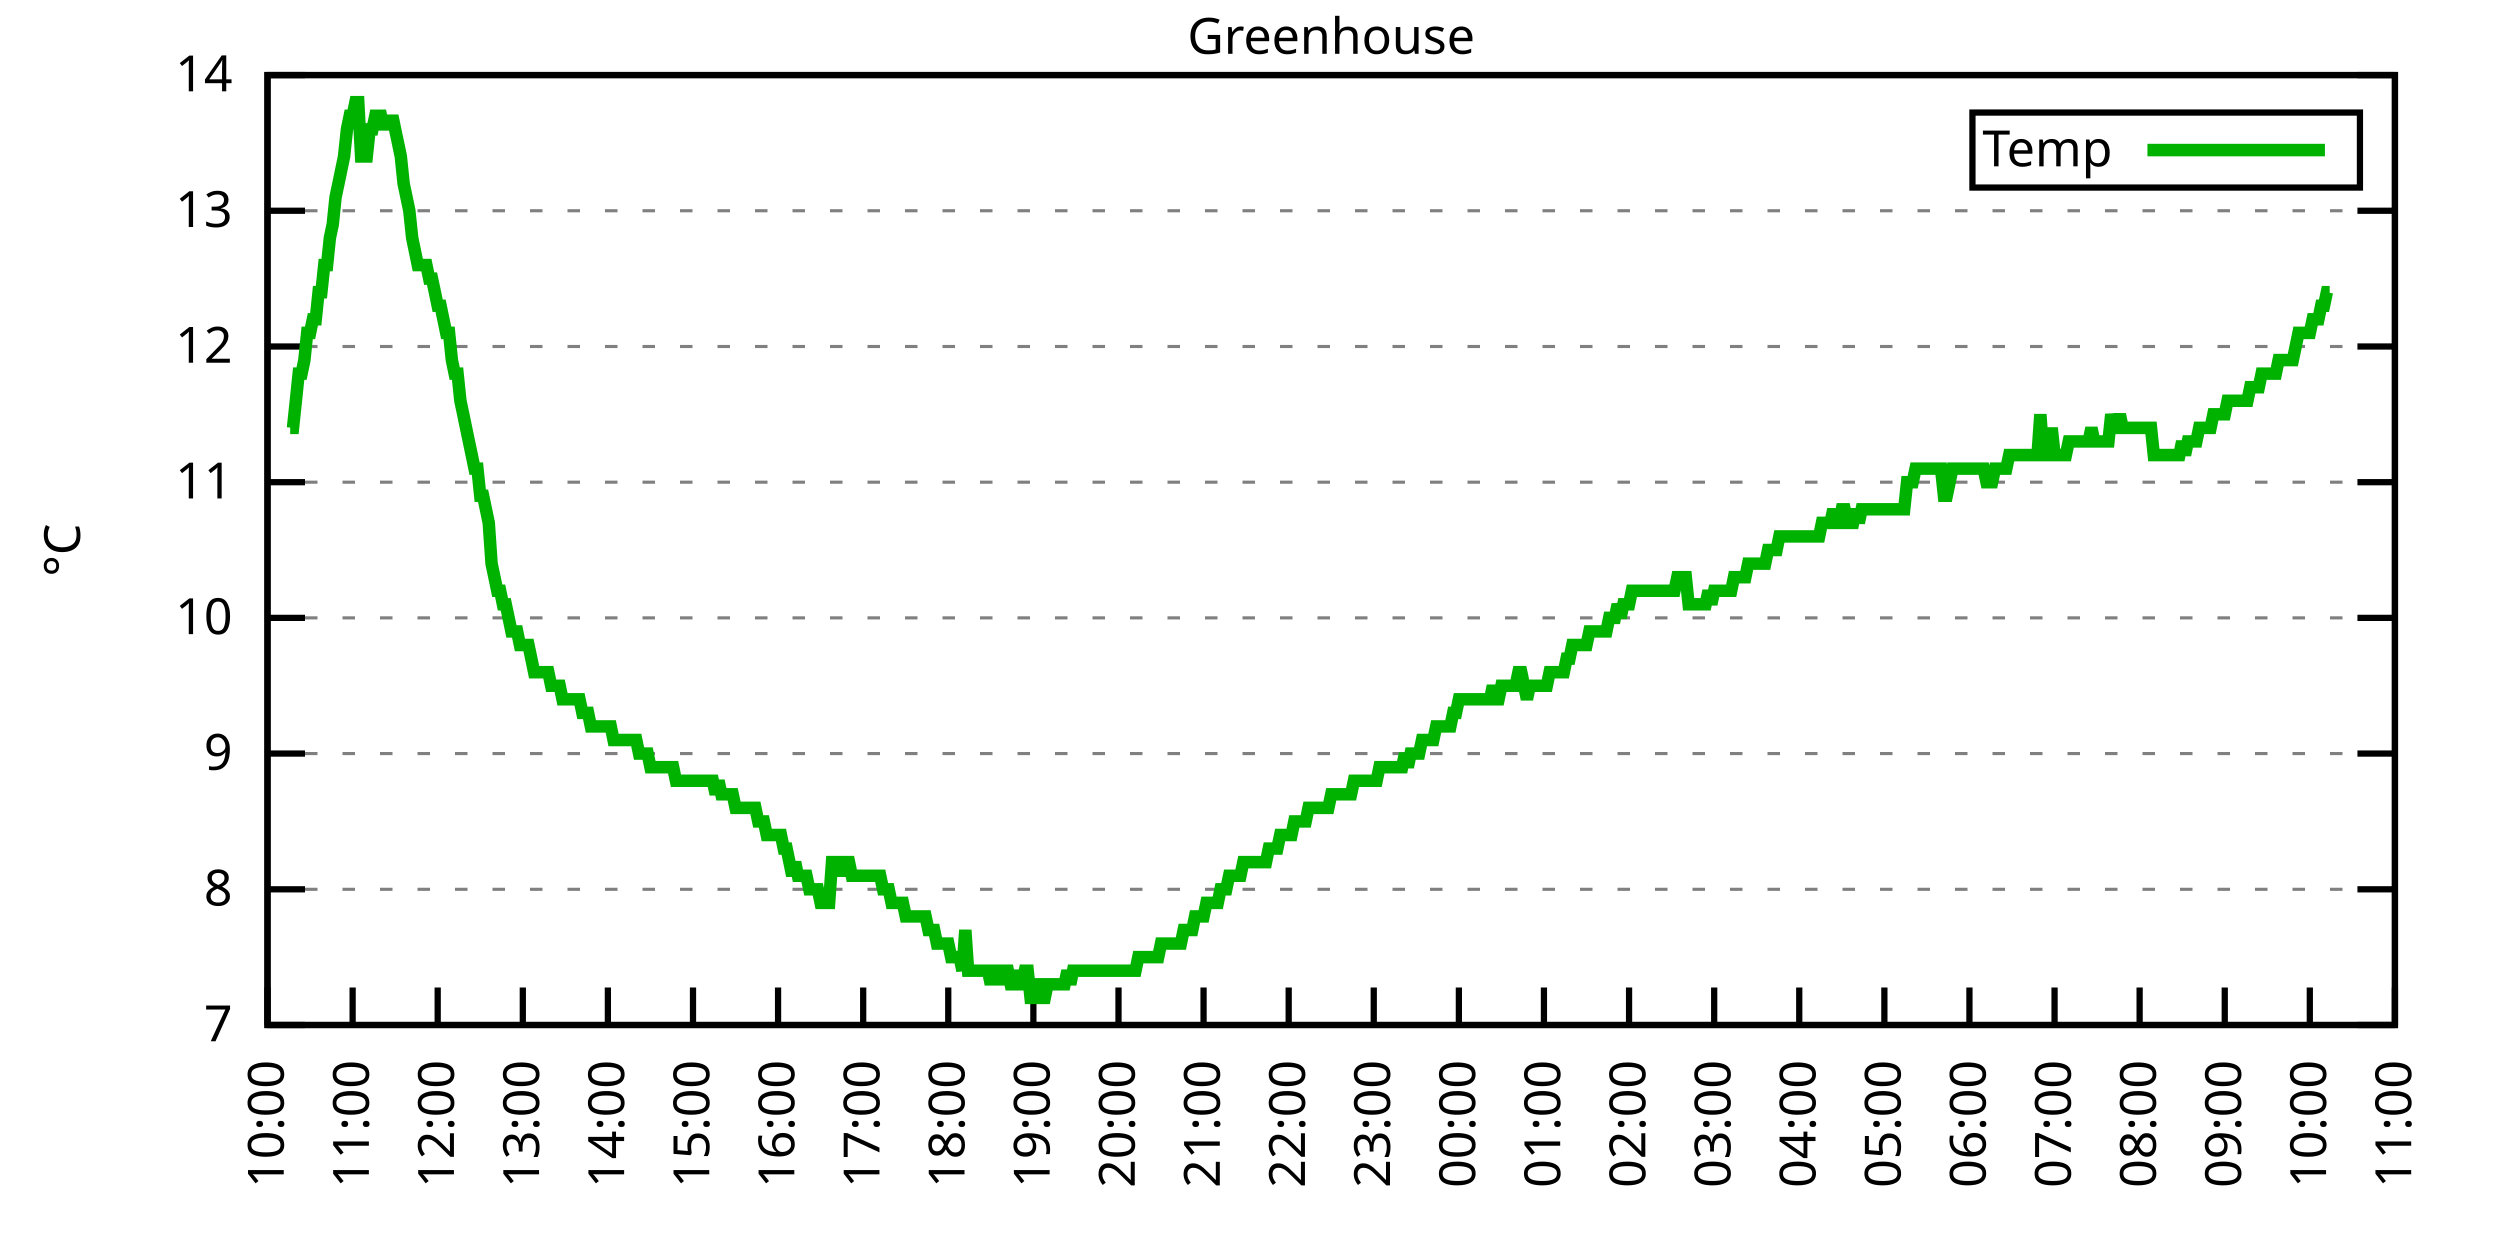
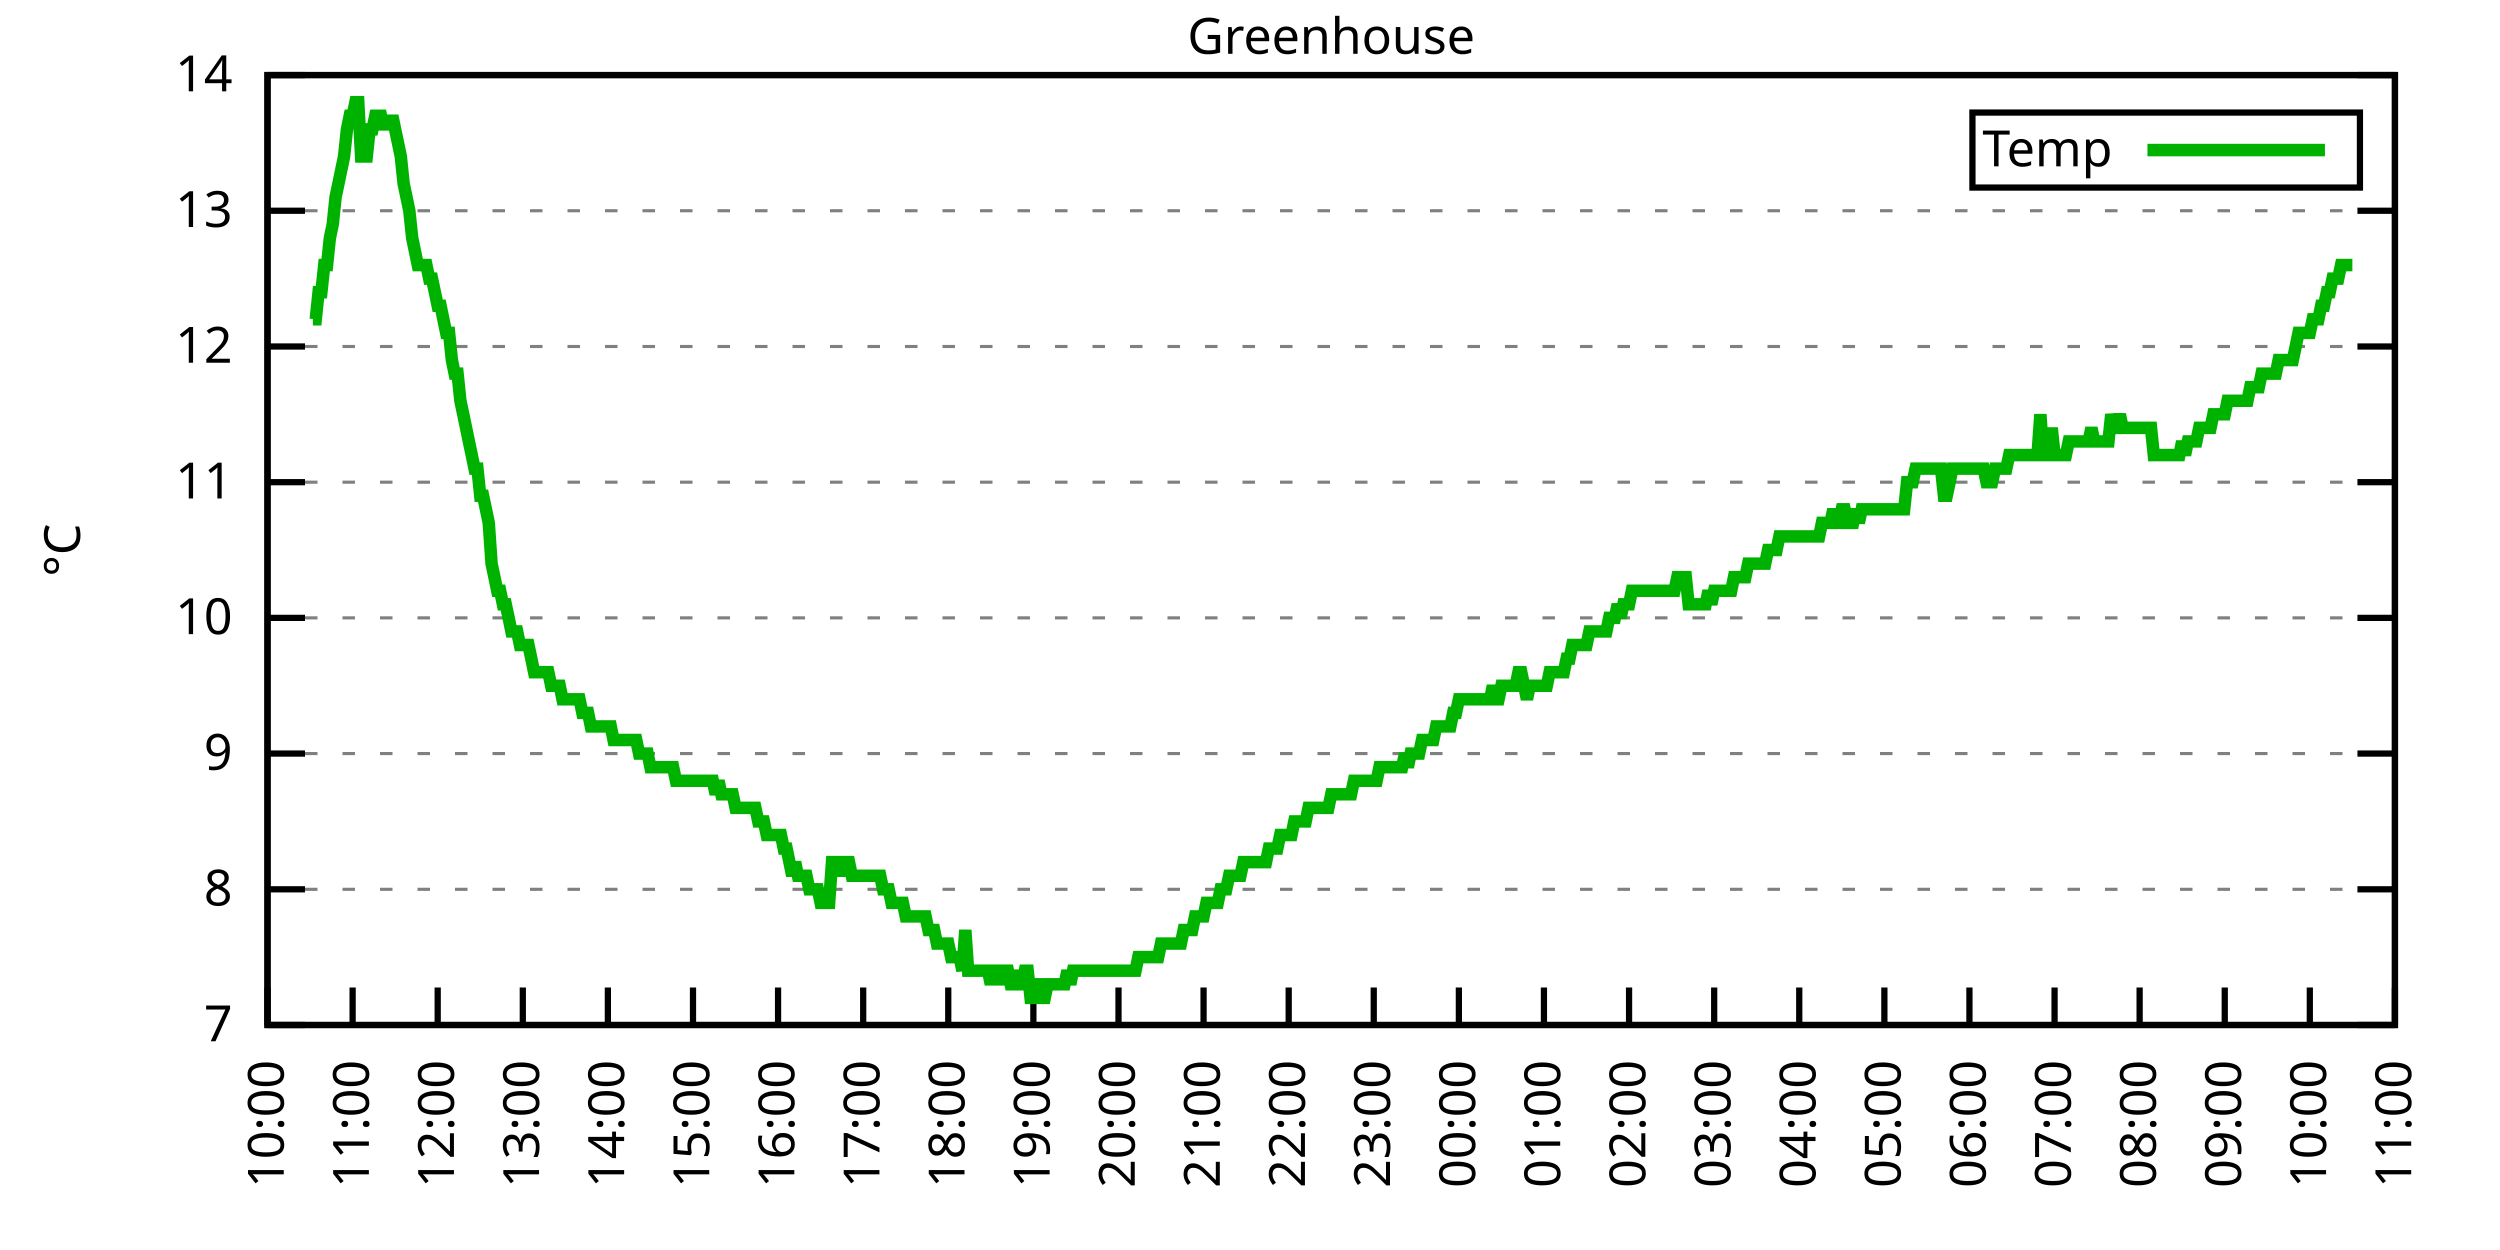
<svg xmlns="http://www.w3.org/2000/svg" xmlns:xlink="http://www.w3.org/1999/xlink" width="400" height="200" viewBox="0 0 400 200">
  <g id="gnuplot_canvas">
    <rect x="0" y="0" width="400" height="200" fill="none" />
    <defs>
      <circle id="gpDot" r="0.5" stroke-width="0.5" stroke="currentColor" />
      <path id="gpPt0" stroke-width="0.333" stroke="currentColor" d="M-1,0 h2 M0,-1 v2" />
      <path id="gpPt1" stroke-width="0.333" stroke="currentColor" d="M-1,-1 L1,1 M1,-1 L-1,1" />
      <path id="gpPt2" stroke-width="0.333" stroke="currentColor" d="M-1,0 L1,0 M0,-1 L0,1 M-1,-1 L1,1 M-1,1 L1,-1" />
      <rect id="gpPt3" stroke-width="0.333" stroke="currentColor" x="-1" y="-1" width="2" height="2" />
      <rect id="gpPt4" stroke-width="0.333" stroke="currentColor" fill="currentColor" x="-1" y="-1" width="2" height="2" />
      <circle id="gpPt5" stroke-width="0.333" stroke="currentColor" cx="0" cy="0" r="1" />
      <use xlink:href="#gpPt5" id="gpPt6" fill="currentColor" stroke="none" />
      <path id="gpPt7" stroke-width="0.333" stroke="currentColor" d="M0,-1.33 L-1.33,0.67 L1.33,0.67 z" />
      <use xlink:href="#gpPt7" id="gpPt8" fill="currentColor" stroke="none" />
      <use xlink:href="#gpPt7" id="gpPt9" stroke="currentColor" transform="rotate(180)" />
      <use xlink:href="#gpPt9" id="gpPt10" fill="currentColor" stroke="none" />
      <use xlink:href="#gpPt3" id="gpPt11" stroke="currentColor" transform="rotate(45)" />
      <use xlink:href="#gpPt11" id="gpPt12" fill="currentColor" stroke="none" />
      <path id="gpPt13" stroke-width="0.333" stroke="currentColor" d="M0,1.330 L1.265,0.411 L0.782,-1.067 L-0.782,-1.076 L-1.265,0.411 z" />
      <use xlink:href="#gpPt13" id="gpPt14" fill="currentColor" stroke="none" />
      <filter id="textbox" filterUnits="objectBoundingBox" x="0" y="0" height="1" width="1">
        <feFlood flood-color="white" flood-opacity="1" result="bgnd" />
        <feComposite in="SourceGraphic" in2="bgnd" operator="atop" />
      </filter>
      <filter id="greybox" filterUnits="objectBoundingBox" x="0" y="0" height="1" width="1">
        <feFlood flood-color="lightgrey" flood-opacity="1" result="grey" />
        <feComposite in="SourceGraphic" in2="grey" operator="atop" />
      </filter>
    </defs>
    <g fill="none" color="white" stroke="currentColor" stroke-width="1.00" stroke-linecap="butt" stroke-linejoin="miter">
</g>
    <g fill="none" color="black" stroke="currentColor" stroke-width="1.00" stroke-linecap="butt" stroke-linejoin="miter">
      <g stroke="none" shape-rendering="crispEdges">
        <polygon fill="rgb(255, 255, 255)" points="42.80,164.00 383.18,164.00 383.18,12.02 42.80,12.02 " />
      </g>
    </g>
    <g fill="none" color="black" stroke="currentColor" stroke-width="1.00" stroke-linecap="butt" stroke-linejoin="miter">
</g>
    <g fill="none" color="black" stroke="black" stroke-width="0.50" stroke-linecap="butt" stroke-linejoin="miter">
</g>
    <g fill="none" color="gray" stroke="currentColor" stroke-width="0.50" stroke-linecap="butt" stroke-linejoin="miter">
      <path stroke="gray" stroke-dasharray="2,4" class="gridline" d="M42.80,164.00 L383.19,164.00  " />
    </g>
    <g fill="none" color="gray" stroke="gray" stroke-width="1.00" stroke-linecap="butt" stroke-linejoin="miter">
</g>
    <g fill="none" color="black" stroke="currentColor" stroke-width="1.00" stroke-linecap="butt" stroke-linejoin="miter">
      <path stroke="black" d="M42.80,164.00 L48.80,164.00 M383.19,164.00 L377.19,164.00  " />
      <g transform="translate(37.20,166.60)" stroke="none" fill="black" font-family="Sans" font-size="8.00" text-anchor="end">
        <text>
          <tspan font-family="Sans"> 7</tspan>
        </text>
      </g>
    </g>
    <g fill="none" color="black" stroke="currentColor" stroke-width="1.00" stroke-linecap="butt" stroke-linejoin="miter">
</g>
    <g fill="none" color="black" stroke="black" stroke-width="0.50" stroke-linecap="butt" stroke-linejoin="miter">
</g>
    <g fill="none" color="gray" stroke="currentColor" stroke-width="0.50" stroke-linecap="butt" stroke-linejoin="miter">
      <path stroke="gray" stroke-dasharray="2,4" class="gridline" d="M42.80,142.29 L383.19,142.29  " />
    </g>
    <g fill="none" color="gray" stroke="gray" stroke-width="1.00" stroke-linecap="butt" stroke-linejoin="miter">
</g>
    <g fill="none" color="black" stroke="currentColor" stroke-width="1.00" stroke-linecap="butt" stroke-linejoin="miter">
      <path stroke="black" d="M42.80,142.29 L48.80,142.29 M383.19,142.29 L377.19,142.29  " />
      <g transform="translate(37.20,144.89)" stroke="none" fill="black" font-family="Sans" font-size="8.00" text-anchor="end">
        <text>
          <tspan font-family="Sans"> 8</tspan>
        </text>
      </g>
    </g>
    <g fill="none" color="black" stroke="currentColor" stroke-width="1.00" stroke-linecap="butt" stroke-linejoin="miter">
</g>
    <g fill="none" color="black" stroke="black" stroke-width="0.50" stroke-linecap="butt" stroke-linejoin="miter">
</g>
    <g fill="none" color="gray" stroke="currentColor" stroke-width="0.50" stroke-linecap="butt" stroke-linejoin="miter">
      <path stroke="gray" stroke-dasharray="2,4" class="gridline" d="M42.80,120.57 L383.19,120.57  " />
    </g>
    <g fill="none" color="gray" stroke="gray" stroke-width="1.00" stroke-linecap="butt" stroke-linejoin="miter">
</g>
    <g fill="none" color="black" stroke="currentColor" stroke-width="1.00" stroke-linecap="butt" stroke-linejoin="miter">
      <path stroke="black" d="M42.80,120.57 L48.80,120.57 M383.19,120.57 L377.19,120.57  " />
      <g transform="translate(37.20,123.17)" stroke="none" fill="black" font-family="Sans" font-size="8.00" text-anchor="end">
        <text>
          <tspan font-family="Sans"> 9</tspan>
        </text>
      </g>
    </g>
    <g fill="none" color="black" stroke="currentColor" stroke-width="1.00" stroke-linecap="butt" stroke-linejoin="miter">
</g>
    <g fill="none" color="black" stroke="black" stroke-width="0.50" stroke-linecap="butt" stroke-linejoin="miter">
</g>
    <g fill="none" color="gray" stroke="currentColor" stroke-width="0.50" stroke-linecap="butt" stroke-linejoin="miter">
      <path stroke="gray" stroke-dasharray="2,4" class="gridline" d="M42.80,98.86 L383.19,98.86  " />
    </g>
    <g fill="none" color="gray" stroke="gray" stroke-width="1.00" stroke-linecap="butt" stroke-linejoin="miter">
</g>
    <g fill="none" color="black" stroke="currentColor" stroke-width="1.00" stroke-linecap="butt" stroke-linejoin="miter">
      <path stroke="black" d="M42.80,98.86 L48.80,98.86 M383.19,98.86 L377.19,98.86  " />
      <g transform="translate(37.20,101.46)" stroke="none" fill="black" font-family="Sans" font-size="8.00" text-anchor="end">
        <text>
          <tspan font-family="Sans"> 10</tspan>
        </text>
      </g>
    </g>
    <g fill="none" color="black" stroke="currentColor" stroke-width="1.00" stroke-linecap="butt" stroke-linejoin="miter">
</g>
    <g fill="none" color="black" stroke="black" stroke-width="0.50" stroke-linecap="butt" stroke-linejoin="miter">
</g>
    <g fill="none" color="gray" stroke="currentColor" stroke-width="0.50" stroke-linecap="butt" stroke-linejoin="miter">
      <path stroke="gray" stroke-dasharray="2,4" class="gridline" d="M42.80,77.15 L383.19,77.15  " />
    </g>
    <g fill="none" color="gray" stroke="gray" stroke-width="1.00" stroke-linecap="butt" stroke-linejoin="miter">
</g>
    <g fill="none" color="black" stroke="currentColor" stroke-width="1.00" stroke-linecap="butt" stroke-linejoin="miter">
      <path stroke="black" d="M42.80,77.15 L48.80,77.15 M383.19,77.15 L377.19,77.15  " />
      <g transform="translate(37.20,79.75)" stroke="none" fill="black" font-family="Sans" font-size="8.00" text-anchor="end">
        <text>
          <tspan font-family="Sans"> 11</tspan>
        </text>
      </g>
    </g>
    <g fill="none" color="black" stroke="currentColor" stroke-width="1.00" stroke-linecap="butt" stroke-linejoin="miter">
</g>
    <g fill="none" color="black" stroke="black" stroke-width="0.50" stroke-linecap="butt" stroke-linejoin="miter">
</g>
    <g fill="none" color="gray" stroke="currentColor" stroke-width="0.50" stroke-linecap="butt" stroke-linejoin="miter">
      <path stroke="gray" stroke-dasharray="2,4" class="gridline" d="M42.80,55.44 L383.19,55.44  " />
    </g>
    <g fill="none" color="gray" stroke="gray" stroke-width="1.00" stroke-linecap="butt" stroke-linejoin="miter">
</g>
    <g fill="none" color="black" stroke="currentColor" stroke-width="1.00" stroke-linecap="butt" stroke-linejoin="miter">
      <path stroke="black" d="M42.80,55.44 L48.80,55.44 M383.19,55.44 L377.19,55.44  " />
      <g transform="translate(37.20,58.04)" stroke="none" fill="black" font-family="Sans" font-size="8.00" text-anchor="end">
        <text>
          <tspan font-family="Sans"> 12</tspan>
        </text>
      </g>
    </g>
    <g fill="none" color="black" stroke="currentColor" stroke-width="1.00" stroke-linecap="butt" stroke-linejoin="miter">
</g>
    <g fill="none" color="black" stroke="black" stroke-width="0.50" stroke-linecap="butt" stroke-linejoin="miter">
</g>
    <g fill="none" color="gray" stroke="currentColor" stroke-width="0.50" stroke-linecap="butt" stroke-linejoin="miter">
      <path stroke="gray" stroke-dasharray="2,4" class="gridline" d="M42.80,33.72 L383.19,33.72  " />
    </g>
    <g fill="none" color="gray" stroke="gray" stroke-width="1.00" stroke-linecap="butt" stroke-linejoin="miter">
</g>
    <g fill="none" color="black" stroke="currentColor" stroke-width="1.00" stroke-linecap="butt" stroke-linejoin="miter">
      <path stroke="black" d="M42.80,33.72 L48.80,33.72 M383.19,33.72 L377.19,33.72  " />
      <g transform="translate(37.20,36.32)" stroke="none" fill="black" font-family="Sans" font-size="8.00" text-anchor="end">
        <text>
          <tspan font-family="Sans"> 13</tspan>
        </text>
      </g>
    </g>
    <g fill="none" color="black" stroke="currentColor" stroke-width="1.00" stroke-linecap="butt" stroke-linejoin="miter">
</g>
    <g fill="none" color="black" stroke="black" stroke-width="0.50" stroke-linecap="butt" stroke-linejoin="miter">
</g>
    <g fill="none" color="gray" stroke="currentColor" stroke-width="0.50" stroke-linecap="butt" stroke-linejoin="miter">
      <path stroke="gray" stroke-dasharray="2,4" class="gridline" d="M42.80,12.01 L383.19,12.01  " />
    </g>
    <g fill="none" color="gray" stroke="gray" stroke-width="1.00" stroke-linecap="butt" stroke-linejoin="miter">
</g>
    <g fill="none" color="black" stroke="currentColor" stroke-width="1.00" stroke-linecap="butt" stroke-linejoin="miter">
      <path stroke="black" d="M42.80,12.01 L48.80,12.01 M383.19,12.01 L377.19,12.01  " />
      <g transform="translate(37.20,14.61)" stroke="none" fill="black" font-family="Sans" font-size="8.00" text-anchor="end">
        <text>
          <tspan font-family="Sans"> 14</tspan>
        </text>
      </g>
    </g>
    <g fill="none" color="black" stroke="currentColor" stroke-width="1.00" stroke-linecap="butt" stroke-linejoin="miter">
      <path stroke="black" d="M42.80,164.00 L42.80,158.00  " />
      <g transform="translate(45.40,169.60) rotate(270.00)" stroke="none" fill="black" font-family="Sans" font-size="8.00" text-anchor="end">
        <text>
          <tspan font-family="Sans">10:00</tspan>
        </text>
      </g>
    </g>
    <g fill="none" color="black" stroke="currentColor" stroke-width="1.00" stroke-linecap="butt" stroke-linejoin="miter">
      <path stroke="black" d="M56.42,164.00 L56.42,158.00  " />
      <g transform="translate(59.02,169.60) rotate(270.00)" stroke="none" fill="black" font-family="Sans" font-size="8.00" text-anchor="end">
        <text>
          <tspan font-family="Sans">11:00</tspan>
        </text>
      </g>
    </g>
    <g fill="none" color="black" stroke="currentColor" stroke-width="1.00" stroke-linecap="butt" stroke-linejoin="miter">
      <path stroke="black" d="M70.03,164.00 L70.03,158.00  " />
      <g transform="translate(72.63,169.60) rotate(270.00)" stroke="none" fill="black" font-family="Sans" font-size="8.00" text-anchor="end">
        <text>
          <tspan font-family="Sans">12:00</tspan>
        </text>
      </g>
    </g>
    <g fill="none" color="black" stroke="currentColor" stroke-width="1.00" stroke-linecap="butt" stroke-linejoin="miter">
      <path stroke="black" d="M83.65,164.00 L83.65,158.00  " />
      <g transform="translate(86.25,169.60) rotate(270.00)" stroke="none" fill="black" font-family="Sans" font-size="8.00" text-anchor="end">
        <text>
          <tspan font-family="Sans">13:00</tspan>
        </text>
      </g>
    </g>
    <g fill="none" color="black" stroke="currentColor" stroke-width="1.00" stroke-linecap="butt" stroke-linejoin="miter">
      <path stroke="black" d="M97.26,164.00 L97.26,158.00  " />
      <g transform="translate(99.86,169.60) rotate(270.00)" stroke="none" fill="black" font-family="Sans" font-size="8.00" text-anchor="end">
        <text>
          <tspan font-family="Sans">14:00</tspan>
        </text>
      </g>
    </g>
    <g fill="none" color="black" stroke="currentColor" stroke-width="1.00" stroke-linecap="butt" stroke-linejoin="miter">
      <path stroke="black" d="M110.88,164.00 L110.88,158.00  " />
      <g transform="translate(113.48,169.60) rotate(270.00)" stroke="none" fill="black" font-family="Sans" font-size="8.00" text-anchor="end">
        <text>
          <tspan font-family="Sans">15:00</tspan>
        </text>
      </g>
    </g>
    <g fill="none" color="black" stroke="currentColor" stroke-width="1.00" stroke-linecap="butt" stroke-linejoin="miter">
      <path stroke="black" d="M124.49,164.00 L124.49,158.00  " />
      <g transform="translate(127.09,169.60) rotate(270.00)" stroke="none" fill="black" font-family="Sans" font-size="8.00" text-anchor="end">
        <text>
          <tspan font-family="Sans">16:00</tspan>
        </text>
      </g>
    </g>
    <g fill="none" color="black" stroke="currentColor" stroke-width="1.00" stroke-linecap="butt" stroke-linejoin="miter">
      <path stroke="black" d="M138.11,164.00 L138.11,158.00  " />
      <g transform="translate(140.71,169.60) rotate(270.00)" stroke="none" fill="black" font-family="Sans" font-size="8.00" text-anchor="end">
        <text>
          <tspan font-family="Sans">17:00</tspan>
        </text>
      </g>
    </g>
    <g fill="none" color="black" stroke="currentColor" stroke-width="1.00" stroke-linecap="butt" stroke-linejoin="miter">
      <path stroke="black" d="M151.72,164.00 L151.72,158.00  " />
      <g transform="translate(154.32,169.60) rotate(270.00)" stroke="none" fill="black" font-family="Sans" font-size="8.00" text-anchor="end">
        <text>
          <tspan font-family="Sans">18:00</tspan>
        </text>
      </g>
    </g>
    <g fill="none" color="black" stroke="currentColor" stroke-width="1.00" stroke-linecap="butt" stroke-linejoin="miter">
      <path stroke="black" d="M165.34,164.00 L165.34,158.00  " />
      <g transform="translate(167.94,169.60) rotate(270.00)" stroke="none" fill="black" font-family="Sans" font-size="8.00" text-anchor="end">
        <text>
          <tspan font-family="Sans">19:00</tspan>
        </text>
      </g>
    </g>
    <g fill="none" color="black" stroke="currentColor" stroke-width="1.00" stroke-linecap="butt" stroke-linejoin="miter">
      <path stroke="black" d="M178.96,164.00 L178.96,158.00  " />
      <g transform="translate(181.56,169.60) rotate(270.00)" stroke="none" fill="black" font-family="Sans" font-size="8.00" text-anchor="end">
        <text>
          <tspan font-family="Sans">20:00</tspan>
        </text>
      </g>
    </g>
    <g fill="none" color="black" stroke="currentColor" stroke-width="1.00" stroke-linecap="butt" stroke-linejoin="miter">
      <path stroke="black" d="M192.57,164.00 L192.57,158.00  " />
      <g transform="translate(195.17,169.60) rotate(270.00)" stroke="none" fill="black" font-family="Sans" font-size="8.00" text-anchor="end">
        <text>
          <tspan font-family="Sans">21:00</tspan>
        </text>
      </g>
    </g>
    <g fill="none" color="black" stroke="currentColor" stroke-width="1.00" stroke-linecap="butt" stroke-linejoin="miter">
      <path stroke="black" d="M206.19,164.00 L206.19,158.00  " />
      <g transform="translate(208.79,169.60) rotate(270.00)" stroke="none" fill="black" font-family="Sans" font-size="8.00" text-anchor="end">
        <text>
          <tspan font-family="Sans">22:00</tspan>
        </text>
      </g>
    </g>
    <g fill="none" color="black" stroke="currentColor" stroke-width="1.00" stroke-linecap="butt" stroke-linejoin="miter">
      <path stroke="black" d="M219.80,164.00 L219.80,158.00  " />
      <g transform="translate(222.40,169.60) rotate(270.00)" stroke="none" fill="black" font-family="Sans" font-size="8.00" text-anchor="end">
        <text>
          <tspan font-family="Sans">23:00</tspan>
        </text>
      </g>
    </g>
    <g fill="none" color="black" stroke="currentColor" stroke-width="1.00" stroke-linecap="butt" stroke-linejoin="miter">
      <path stroke="black" d="M233.42,164.00 L233.42,158.00  " />
      <g transform="translate(236.02,169.60) rotate(270.00)" stroke="none" fill="black" font-family="Sans" font-size="8.00" text-anchor="end">
        <text>
          <tspan font-family="Sans">00:00</tspan>
        </text>
      </g>
    </g>
    <g fill="none" color="black" stroke="currentColor" stroke-width="1.00" stroke-linecap="butt" stroke-linejoin="miter">
      <path stroke="black" d="M247.03,164.00 L247.03,158.00  " />
      <g transform="translate(249.63,169.60) rotate(270.00)" stroke="none" fill="black" font-family="Sans" font-size="8.00" text-anchor="end">
        <text>
          <tspan font-family="Sans">01:00</tspan>
        </text>
      </g>
    </g>
    <g fill="none" color="black" stroke="currentColor" stroke-width="1.00" stroke-linecap="butt" stroke-linejoin="miter">
      <path stroke="black" d="M260.65,164.00 L260.65,158.00  " />
      <g transform="translate(263.25,169.60) rotate(270.00)" stroke="none" fill="black" font-family="Sans" font-size="8.00" text-anchor="end">
        <text>
          <tspan font-family="Sans">02:00</tspan>
        </text>
      </g>
    </g>
    <g fill="none" color="black" stroke="currentColor" stroke-width="1.00" stroke-linecap="butt" stroke-linejoin="miter">
      <path stroke="black" d="M274.27,164.00 L274.27,158.00  " />
      <g transform="translate(276.87,169.60) rotate(270.00)" stroke="none" fill="black" font-family="Sans" font-size="8.00" text-anchor="end">
        <text>
          <tspan font-family="Sans">03:00</tspan>
        </text>
      </g>
    </g>
    <g fill="none" color="black" stroke="currentColor" stroke-width="1.00" stroke-linecap="butt" stroke-linejoin="miter">
      <path stroke="black" d="M287.88,164.00 L287.88,158.00  " />
      <g transform="translate(290.48,169.60) rotate(270.00)" stroke="none" fill="black" font-family="Sans" font-size="8.00" text-anchor="end">
        <text>
          <tspan font-family="Sans">04:00</tspan>
        </text>
      </g>
    </g>
    <g fill="none" color="black" stroke="currentColor" stroke-width="1.00" stroke-linecap="butt" stroke-linejoin="miter">
      <path stroke="black" d="M301.50,164.00 L301.50,158.00  " />
      <g transform="translate(304.10,169.60) rotate(270.00)" stroke="none" fill="black" font-family="Sans" font-size="8.00" text-anchor="end">
        <text>
          <tspan font-family="Sans">05:00</tspan>
        </text>
      </g>
    </g>
    <g fill="none" color="black" stroke="currentColor" stroke-width="1.00" stroke-linecap="butt" stroke-linejoin="miter">
      <path stroke="black" d="M315.11,164.00 L315.11,158.00  " />
      <g transform="translate(317.71,169.60) rotate(270.00)" stroke="none" fill="black" font-family="Sans" font-size="8.00" text-anchor="end">
        <text>
          <tspan font-family="Sans">06:00</tspan>
        </text>
      </g>
    </g>
    <g fill="none" color="black" stroke="currentColor" stroke-width="1.00" stroke-linecap="butt" stroke-linejoin="miter">
      <path stroke="black" d="M328.73,164.00 L328.73,158.00  " />
      <g transform="translate(331.33,169.60) rotate(270.00)" stroke="none" fill="black" font-family="Sans" font-size="8.00" text-anchor="end">
        <text>
          <tspan font-family="Sans">07:00</tspan>
        </text>
      </g>
    </g>
    <g fill="none" color="black" stroke="currentColor" stroke-width="1.00" stroke-linecap="butt" stroke-linejoin="miter">
      <path stroke="black" d="M342.34,164.00 L342.34,158.00  " />
      <g transform="translate(344.94,169.60) rotate(270.00)" stroke="none" fill="black" font-family="Sans" font-size="8.00" text-anchor="end">
        <text>
          <tspan font-family="Sans">08:00</tspan>
        </text>
      </g>
    </g>
    <g fill="none" color="black" stroke="currentColor" stroke-width="1.00" stroke-linecap="butt" stroke-linejoin="miter">
      <path stroke="black" d="M355.96,164.00 L355.96,158.00  " />
      <g transform="translate(358.56,169.60) rotate(270.00)" stroke="none" fill="black" font-family="Sans" font-size="8.00" text-anchor="end">
        <text>
          <tspan font-family="Sans">09:00</tspan>
        </text>
      </g>
    </g>
    <g fill="none" color="black" stroke="currentColor" stroke-width="1.00" stroke-linecap="butt" stroke-linejoin="miter">
      <path stroke="black" d="M369.57,164.00 L369.57,158.00  " />
      <g transform="translate(372.17,169.60) rotate(270.00)" stroke="none" fill="black" font-family="Sans" font-size="8.00" text-anchor="end">
        <text>
          <tspan font-family="Sans">10:00</tspan>
        </text>
      </g>
    </g>
    <g fill="none" color="black" stroke="currentColor" stroke-width="1.00" stroke-linecap="butt" stroke-linejoin="miter">
      <path stroke="black" d="M383.19,164.00 L383.19,158.00  " />
      <g transform="translate(385.79,169.60) rotate(270.00)" stroke="none" fill="black" font-family="Sans" font-size="8.00" text-anchor="end">
        <text>
          <tspan font-family="Sans">11:00</tspan>
        </text>
      </g>
    </g>
    <g fill="none" color="black" stroke="currentColor" stroke-width="1.00" stroke-linecap="butt" stroke-linejoin="miter">
</g>
    <g fill="none" color="black" stroke="currentColor" stroke-width="1.00" stroke-linecap="butt" stroke-linejoin="miter">
      <path stroke="black" d="M42.80,12.01 L42.80,164.00 L383.19,164.00 L383.19,12.01 L42.80,12.01 Z  " />
    </g>
    <g fill="none" color="black" stroke="currentColor" stroke-width="1.00" stroke-linecap="butt" stroke-linejoin="miter">
</g>
    <g fill="none" color="black" stroke="currentColor" stroke-width="1.00" stroke-linecap="butt" stroke-linejoin="miter">
      <path stroke="black" d="M315.59,30.01 L315.59,18.01 L377.59,18.01 L377.59,30.01 L315.59,30.01 Z  " />
    </g>
    <g id="Greenhouse_plot_1">
      <g fill="none" color="white" stroke="black" stroke-width="2.00" stroke-linecap="butt" stroke-linejoin="miter">
</g>
      <g fill="none" color="black" stroke="currentColor" stroke-width="2.00" stroke-linecap="butt" stroke-linejoin="miter">
        <g transform="translate(337.99,26.61)" stroke="none" fill="black" font-family="Sans" font-size="8.00" text-anchor="end">
          <text>
            <tspan font-family="Sans">Temp</tspan>
          </text>
        </g>
      </g>
      <g fill="none" color="black" stroke="currentColor" stroke-width="2.00" stroke-linecap="butt" stroke-linejoin="miter">
-         <path stroke="rgb(  0, 178,   0)" d="M343.59,24.01 L371.99,24.01 M46.43,68.46 L46.88,68.46 L47.34,64.12 L47.79,59.78 L48.25,59.78 L48.70,57.61   L49.15,53.26 L49.61,53.26 L50.06,51.09 L50.52,51.09 L50.97,46.75 L51.42,46.75 L51.88,42.41 L52.33,42.41   L52.78,38.07 L53.24,35.89 L53.69,31.55 L54.15,29.38 L54.60,27.21 L55.05,25.04 L55.51,20.70 L55.96,18.52   L56.42,18.52 L56.87,16.35 L57.32,16.35 L57.78,25.04 L58.23,25.04 L58.68,25.04 L59.14,20.70 L59.59,20.70   L60.05,18.52 L60.50,18.52 L60.95,18.52 L61.41,20.70 L61.86,18.52 L62.32,20.70 L62.77,18.52 L63.22,20.70   L63.68,22.87 L64.13,25.04 L64.58,29.38 L65.04,31.55 L65.49,33.72 L65.95,38.07 L66.40,40.24 L66.85,42.41   L67.31,42.41 L67.76,42.41 L68.22,42.41 L68.67,44.58 L69.12,44.58 L69.58,46.75 L70.03,48.92 L70.49,48.92   L70.94,51.09 L71.39,53.26 L71.85,53.26 L72.30,57.61 L72.75,59.78 L73.21,59.78 L73.66,64.12 L74.12,66.29   L74.57,68.46 L75.02,70.63 L75.48,72.81 L75.93,74.98 L76.39,74.98 L76.84,79.32 L77.29,79.32 L77.75,81.49   L78.20,83.66 L78.65,90.18 L79.11,92.35 L79.56,94.52 L80.02,94.52 L80.47,96.69 L80.92,96.69 L81.38,98.86   L81.83,101.03 L82.29,101.03 L82.74,101.03 L83.19,103.20 L83.65,103.20 L84.10,103.20 L84.55,103.20 L85.01,105.38   L85.46,107.55 L85.92,107.55 L86.37,107.55 L86.82,107.55 L87.28,107.55 L87.73,107.55 L88.19,109.72 L88.64,109.72   L89.09,109.72 L89.55,109.72 L90.00,111.89 L90.45,111.89 L90.91,111.89 L91.36,111.89 L91.82,111.89 L92.27,111.89   L92.72,111.89 L93.18,114.06 L93.63,114.06 L94.09,114.06 L94.54,116.23 L94.99,116.23 L95.45,116.23 L95.90,116.23   L96.35,116.23 L96.81,116.23 L97.26,116.23 L97.72,116.23 L98.17,118.40 L98.62,118.40 L99.08,118.40 L99.53,118.40   L99.99,118.40 L100.44,118.40 L100.89,118.40 L101.35,118.40 L101.80,118.40 L102.25,120.57 L102.71,120.57 L103.16,120.57   L103.62,120.57 L104.07,122.75 L104.52,122.75 L104.98,122.75 L105.43,122.75 L105.89,122.75 L106.34,122.75 L106.79,122.75   L107.25,122.75 L107.70,122.75 L108.15,124.92 L108.61,124.92 L109.06,124.92 L109.52,124.92 L109.97,124.92 L110.42,124.92   L110.88,124.92 L111.33,124.92 L111.79,124.92 L112.24,124.92 L112.69,124.92 L113.15,124.92 L113.60,124.92 L114.05,124.92   L114.51,127.09 L114.96,124.92 L115.42,127.09 L115.87,127.09 L116.32,127.09 L116.78,127.09 L117.23,127.09 L117.69,129.26   L118.14,129.26 L118.59,129.26 L119.05,129.26 L119.50,129.26 L119.96,129.26 L120.41,129.26 L120.86,129.26 L121.32,131.43   L121.77,131.43 L122.22,131.43 L122.68,133.60 L123.13,133.60 L123.59,133.60 L124.04,133.60 L124.49,133.60 L124.95,133.60   L125.40,135.77 L125.86,135.77 L126.31,137.94 L126.76,140.12 L127.22,137.94 L127.67,140.12 L128.12,140.12 L128.58,140.12   L129.03,140.12 L129.49,142.29 L129.94,142.29 L130.39,142.29 L130.85,142.29 L131.30,144.46 L131.76,144.46 L132.21,144.46   L132.66,144.46 L133.12,137.94 L133.57,137.94 L134.02,137.94 L134.48,137.94 L134.93,140.12 L135.39,137.94 L135.84,137.94   L136.29,140.12 L136.75,140.12 L137.20,140.12 L137.66,140.12 L138.11,140.12 L138.56,140.12 L139.02,140.12 L139.47,140.12   L139.92,140.12 L140.38,140.12 L140.83,140.12 L141.29,142.29 L141.74,142.29 L142.19,142.29 L142.65,144.46 L143.10,144.46   L143.56,144.46 L144.01,144.46 L144.46,144.46 L144.92,146.63 L145.37,146.63 L145.82,146.63 L146.28,146.63 L146.73,146.63   L147.19,146.63 L147.64,146.63 L148.09,146.63 L148.55,148.80 L149.00,148.80 L149.46,148.80 L149.91,150.97 L150.36,150.97   L150.82,150.97 L151.27,150.97 L151.72,150.97 L152.18,153.14 L152.63,153.14 L153.09,153.14 L153.54,153.14 L153.99,155.31   L154.45,148.80 L154.90,155.31 L155.36,155.31 L155.81,155.31 L156.26,155.31 L156.72,155.31 L157.17,155.31 L157.62,155.31   L158.08,155.31 L158.53,157.49 L158.99,155.31 L159.44,155.31 L159.89,155.31 L160.35,157.49 L160.80,155.31 L161.26,155.31   L161.71,157.49 L162.16,157.49 L162.62,155.31 L163.07,157.49 L163.52,157.49 L163.98,155.31 L164.43,155.31 L164.89,159.66   L165.34,159.66 L165.79,157.49 L166.25,157.49 L166.70,159.66 L167.16,159.66 L167.61,157.49 L168.06,157.49 L168.52,157.49   L168.97,157.49 L169.43,157.49 L169.88,157.49 L170.33,157.49 L170.79,155.31 L171.24,157.49 L171.69,155.31 L172.15,155.31   L172.60,155.31 L173.06,155.31 L173.51,155.31 L173.96,155.31 L174.42,155.31 L174.87,155.31 L175.33,155.31 L175.78,155.31   L176.23,155.31 L176.69,155.31 L177.14,155.31 L177.59,155.31 L178.05,155.31 L178.50,155.31 L178.96,155.31 L179.41,155.31   L179.86,155.31 L180.32,155.31 L180.77,155.31 L181.23,155.31 L181.68,155.31 L182.13,153.14 L182.59,153.14 L183.04,153.14   L183.49,153.14 L183.95,153.14 L184.40,153.14 L184.86,153.14 L185.31,153.14 L185.76,150.97 L186.22,150.97 L186.67,150.97   L187.13,150.97 L187.58,150.97 L188.03,150.97 L188.49,150.97 L188.94,150.97 L189.39,148.80 L189.85,148.80 L190.30,148.80   L190.76,148.80 L191.21,146.63 L191.66,146.63 L192.12,146.63 L192.57,146.63 L193.03,144.46 L193.48,144.46 L193.93,144.46   L194.39,144.46 L194.84,144.46 L195.29,142.29 L195.75,142.29 L196.20,142.29 L196.66,140.12 L197.11,140.12 L197.56,140.12   L198.02,140.12 L198.47,140.12 L198.93,137.94 L199.38,137.94 L199.83,137.94 L200.29,137.94 L200.74,137.94 L201.19,137.94   L201.65,137.94 L202.10,137.94 L202.56,137.94 L203.01,135.77 L203.46,135.77 L203.92,135.77 L204.37,135.77 L204.83,133.60   L205.28,133.60 L205.73,133.60 L206.19,133.60 L206.64,133.60 L207.09,131.43 L207.55,131.43 L208.00,131.43 L208.46,131.43   L208.91,131.43 L209.36,129.26 L209.82,129.26 L210.27,129.26 L210.73,129.26 L211.18,129.26 L211.63,129.26 L212.09,129.26   L212.54,129.26 L213.00,127.09 L213.45,127.09 L213.90,127.09 L214.36,127.09 L214.81,127.09 L215.26,127.09 L215.72,127.09   L216.17,127.09 L216.63,124.92 L217.08,124.92 L217.53,124.92 L217.99,124.92 L218.44,124.92 L218.90,124.92 L219.35,124.92   L219.80,124.92 L220.26,124.92 L220.71,122.75 L221.16,122.75 L221.62,122.75 L222.07,122.75 L222.53,122.75 L222.98,122.75   L223.43,122.75 L223.89,122.75 L224.34,122.75 L224.80,120.57 L225.25,122.75 L225.70,120.57 L226.16,120.57 L226.61,120.57   L227.06,120.57 L227.52,118.40 L227.97,118.40 L228.43,118.40 L228.88,118.40 L229.33,118.40 L229.79,116.23 L230.24,116.23   L230.70,116.23 L231.15,116.23 L231.60,116.23 L232.06,116.23 L232.51,114.06 L232.96,114.06 L233.42,111.89 L233.87,111.89   L234.33,111.89 L234.78,111.89 L235.23,111.89 L235.69,111.89 L236.14,111.89 L236.60,111.89 L237.05,111.89 L237.50,111.89   L237.96,111.89 L238.41,111.89 L238.86,109.72 L239.32,111.89 L239.77,111.89 L240.23,109.72 L240.68,109.72 L241.13,109.72   L241.59,109.72 L242.04,109.72 L242.50,109.72 L242.95,107.55 L243.40,107.55 L243.86,109.72 L244.31,111.89 L244.76,109.72   L245.22,109.72 L245.67,109.72 L246.13,109.72 L246.58,109.72 L247.03,109.72 L247.49,109.72 L247.94,107.55 L248.40,107.55   L248.85,107.55 L249.30,107.55 L249.76,107.55 L250.21,107.55 L250.66,105.38 L251.12,105.38 L251.57,103.20 L252.03,103.20   L252.48,103.20 L252.93,103.20 L253.39,103.20 L253.84,103.20 L254.30,101.03 L254.75,101.03 L255.20,101.03 L255.66,101.03   L256.11,101.03 L256.56,101.03 L257.02,101.03 L257.47,98.86 L257.93,98.86 L258.38,98.86 L258.83,96.69 L259.29,98.86   L259.74,96.69 L260.20,96.69 L260.65,96.69 L261.10,94.52 L261.56,94.52 L262.01,94.52 L262.47,94.52 L262.92,94.52   L263.37,94.52 L263.83,94.52 L264.28,94.52 L264.73,94.52 L265.19,94.52 L265.64,94.52 L266.10,94.52 L266.55,94.52   L267.00,94.52 L267.46,94.52 L267.91,94.52 L268.37,92.35 L268.82,92.35 L269.27,92.35 L269.73,92.35 L270.18,96.69   L270.63,96.69 L271.09,96.69 L271.54,96.69 L272.00,96.69 L272.45,96.69 L272.90,96.69 L273.36,94.52 L273.81,96.69   L274.27,94.52 L274.72,94.52 L275.17,94.52 L275.63,94.52 L276.08,94.52 L276.53,94.52 L276.99,94.52 L277.44,92.35   L277.90,92.35 L278.35,92.35 L278.80,92.35 L279.26,92.35 L279.71,90.18 L280.17,90.18 L280.62,90.18 L281.07,90.18   L281.53,90.18 L281.98,90.18 L282.43,90.18 L282.89,88.00 L283.34,88.00 L283.80,88.00 L284.25,88.00 L284.70,85.83   L285.16,85.83 L285.61,85.83 L286.07,85.83 L286.52,85.83 L286.97,85.83 L287.43,85.83 L287.88,85.83 L288.33,85.83   L288.79,85.83 L289.24,85.83 L289.70,85.83 L290.15,85.83 L290.60,85.83 L291.06,85.83 L291.51,83.66 L291.97,83.66   L292.42,83.66 L292.87,83.66 L293.33,81.49 L293.78,83.66 L294.23,83.66 L294.69,81.49 L295.14,81.49 L295.60,83.66   L296.05,83.66 L296.50,83.66 L296.96,81.49 L297.41,83.66 L297.87,81.49 L298.32,81.49 L298.77,81.49 L299.23,81.49   L299.68,81.49 L300.13,81.49 L300.59,81.49 L301.04,81.49 L301.50,81.49 L301.95,81.49 L302.40,81.49 L302.86,81.49   L303.31,81.49 L303.77,81.49 L304.22,81.49 L304.67,81.49 L305.13,77.15 L305.58,77.15 L306.03,77.15 L306.49,74.98   L306.94,74.98 L307.40,74.98 L307.85,74.98 L308.30,74.98 L308.76,74.98 L309.21,74.98 L309.67,74.98 L310.12,74.98   L310.57,74.98 L311.03,79.32 L311.48,79.32 L311.94,77.15 L312.39,74.98 L312.84,74.98 L313.30,74.98 L313.75,74.98   L314.20,74.98 L314.66,74.98 L315.11,74.98 L315.57,74.98 L316.02,74.98 L316.47,74.98 L316.93,74.98 L317.38,74.98   L317.84,77.15 L318.29,77.15 L318.74,77.15 L319.20,74.98 L319.65,74.98 L320.10,74.98 L320.56,74.98 L321.01,74.98   L321.47,72.81 L321.92,72.81 L322.37,72.81 L322.83,72.81 L323.28,72.81 L323.74,72.81 L324.19,72.81 L324.64,72.81   L325.10,72.81 L325.55,72.81 L326.00,72.81 L326.46,66.29 L326.91,72.81 L327.37,72.81 L327.82,72.81 L328.27,68.46   L328.73,72.81 L329.18,72.81 L329.64,72.81 L330.09,72.81 L330.54,72.81 L331.00,70.63 L331.45,70.63 L331.90,70.63   L332.36,70.63 L332.81,70.63 L333.27,70.63 L333.72,70.63 L334.17,70.63 L334.63,68.46 L335.08,70.63 L335.54,70.63   L335.99,70.63 L336.44,70.63 L336.90,70.63 L337.35,70.63 L337.80,66.29 L338.26,68.46 L338.71,68.46 L339.17,66.29   L339.62,68.46 L340.07,68.46 L340.53,68.46 L340.98,68.46 L341.44,68.46 L341.89,68.46 L342.34,68.46 L342.80,68.46   L343.25,68.46 L343.70,68.46 L344.16,68.46 L344.61,72.81 L345.07,72.81 L345.52,72.81 L345.97,72.81 L346.43,72.81   L346.88,72.81 L347.34,72.81 L347.79,72.81 L348.24,72.81 L348.70,72.81 L349.15,70.63 L349.60,72.81 L350.06,70.63   L350.51,70.63 L350.97,70.63 L351.42,70.63 L351.87,68.46 L352.33,68.46 L352.78,68.46 L353.24,68.46 L353.69,68.46   L354.14,66.29 L354.60,66.29 L355.05,66.29 L355.50,66.29 L355.96,66.29 L356.41,64.12 L356.87,64.12 L357.32,64.12   L357.77,64.12 L358.23,64.12 L358.68,64.12 L359.14,64.12 L359.59,64.12 L360.04,61.95 L360.50,61.95 L360.95,61.95   L361.41,61.95 L361.86,59.78 L362.31,59.78 L362.77,59.78 L363.22,59.78 L363.67,59.78 L364.13,59.78 L364.58,57.61   L365.04,57.61 L365.49,57.61 L365.94,57.61 L366.40,57.61 L366.85,57.61 L367.31,55.44 L367.76,53.26 L368.21,53.26   L368.67,53.26 L369.12,53.26 L369.57,53.26 L370.03,51.09 L370.48,51.09 L370.94,51.09 L371.39,48.92 L371.84,48.92   L372.30,46.75 L372.75,46.75  " />
+         <path stroke="rgb(  0, 178,   0)" d="M343.59,24.01 L371.99,24.01 M50.06,51.09 L50.52,51.09 L50.97,46.75 L51.42,46.75 L51.88,42.41 L52.33,42.41   L52.78,38.07 L53.24,35.89 L53.69,31.55 L54.15,29.38 L54.60,27.21 L55.05,25.04 L55.51,20.70 L55.96,18.52   L56.42,18.52 L56.87,16.35 L57.32,16.35 L57.78,25.04 L58.23,25.04 L58.68,25.04 L59.14,20.70 L59.59,20.70   L60.05,18.52 L60.50,18.52 L60.95,18.52 L61.41,20.70 L61.86,18.52 L62.32,20.70 L62.77,18.52 L63.22,20.70   L63.68,22.87 L64.13,25.04 L64.58,29.38 L65.04,31.55 L65.49,33.72 L65.95,38.07 L66.40,40.24 L66.85,42.41   L67.31,42.41 L67.76,42.41 L68.22,42.41 L68.67,44.58 L69.12,44.58 L69.58,46.75 L70.03,48.92 L70.49,48.92   L70.94,51.09 L71.39,53.26 L71.85,53.26 L72.30,57.61 L72.75,59.78 L73.21,59.78 L73.66,64.12 L74.12,66.29   L74.57,68.46 L75.02,70.63 L75.48,72.81 L75.93,74.98 L76.39,74.98 L76.84,79.32 L77.29,79.32 L77.75,81.49   L78.20,83.66 L78.65,90.18 L79.11,92.35 L79.56,94.52 L80.02,94.52 L80.47,96.69 L80.92,96.69 L81.38,98.86   L81.83,101.03 L82.29,101.03 L82.74,101.03 L83.19,103.20 L83.65,103.20 L84.10,103.20 L84.55,103.20 L85.01,105.38   L85.46,107.55 L85.92,107.55 L86.37,107.55 L86.82,107.55 L87.28,107.55 L87.73,107.55 L88.19,109.72 L88.64,109.72   L89.09,109.72 L89.55,109.72 L90.00,111.89 L90.45,111.89 L90.91,111.89 L91.36,111.89 L91.82,111.89 L92.27,111.89   L92.72,111.89 L93.18,114.06 L93.63,114.06 L94.09,114.06 L94.54,116.23 L94.99,116.23 L95.45,116.23 L95.90,116.23   L96.35,116.23 L96.81,116.23 L97.26,116.23 L97.72,116.23 L98.17,118.40 L98.62,118.40 L99.08,118.40 L99.53,118.40   L99.99,118.40 L100.44,118.40 L100.89,118.40 L101.35,118.40 L101.80,118.40 L102.25,120.57 L102.71,120.57 L103.16,120.57   L103.62,120.57 L104.07,122.75 L104.52,122.75 L104.98,122.75 L105.43,122.75 L105.89,122.75 L106.34,122.75 L106.79,122.75   L107.25,122.75 L107.70,122.75 L108.15,124.92 L108.61,124.92 L109.06,124.92 L109.52,124.92 L109.97,124.92 L110.42,124.92   L110.88,124.92 L111.33,124.92 L111.79,124.92 L112.24,124.92 L112.69,124.92 L113.15,124.92 L113.60,124.92 L114.05,124.92   L114.51,127.09 L114.96,124.92 L115.42,127.09 L115.87,127.09 L116.32,127.09 L116.78,127.09 L117.23,127.09 L117.69,129.26   L118.14,129.26 L118.59,129.26 L119.05,129.26 L119.50,129.26 L119.96,129.26 L120.41,129.26 L120.86,129.26 L121.32,131.43   L121.77,131.43 L122.22,131.43 L122.68,133.60 L123.13,133.60 L123.59,133.60 L124.04,133.60 L124.49,133.60 L124.95,133.60   L125.40,135.77 L125.86,135.77 L126.31,137.94 L126.76,140.12 L127.22,137.94 L127.67,140.12 L128.12,140.12 L128.58,140.12   L129.03,140.12 L129.49,142.29 L129.94,142.29 L130.39,142.29 L130.85,142.29 L131.30,144.46 L131.76,144.46 L132.21,144.46   L132.66,144.46 L133.12,137.94 L133.57,137.94 L134.02,137.94 L134.48,137.94 L134.93,140.12 L135.39,137.94 L135.84,137.94   L136.29,140.12 L136.75,140.12 L137.20,140.12 L137.66,140.12 L138.11,140.12 L138.56,140.12 L139.02,140.12 L139.47,140.12   L139.92,140.12 L140.38,140.12 L140.83,140.12 L141.29,142.29 L141.74,142.29 L142.19,142.29 L142.65,144.46 L143.10,144.46   L143.56,144.46 L144.01,144.46 L144.46,144.46 L144.92,146.63 L145.37,146.63 L145.82,146.63 L146.28,146.63 L146.73,146.63   L147.19,146.63 L147.64,146.63 L148.09,146.63 L148.55,148.80 L149.00,148.80 L149.46,148.80 L149.91,150.97 L150.36,150.97   L150.82,150.97 L151.27,150.97 L151.72,150.97 L152.18,153.14 L152.63,153.14 L153.09,153.14 L153.54,153.14 L153.99,155.31   L154.45,148.80 L154.90,155.31 L155.36,155.31 L155.81,155.31 L156.26,155.31 L156.72,155.31 L157.17,155.31 L157.62,155.31   L158.08,155.31 L158.53,157.49 L158.99,155.31 L159.44,155.31 L159.89,155.31 L160.35,157.49 L160.80,155.31 L161.26,155.31   L161.71,157.49 L162.16,157.49 L162.62,155.31 L163.07,157.49 L163.52,157.49 L163.98,155.31 L164.43,155.31 L164.89,159.66   L165.34,159.66 L165.79,157.49 L166.25,157.49 L166.70,159.66 L167.16,159.66 L167.61,157.49 L168.06,157.49 L168.52,157.49   L168.97,157.49 L169.43,157.49 L169.88,157.49 L170.33,157.49 L170.79,155.31 L171.24,157.49 L171.69,155.31 L172.15,155.31   L172.60,155.31 L173.06,155.31 L173.51,155.31 L173.96,155.31 L174.42,155.31 L174.87,155.31 L175.33,155.31 L175.78,155.31   L176.23,155.31 L176.69,155.31 L177.14,155.31 L177.59,155.31 L178.05,155.31 L178.50,155.31 L178.96,155.31 L179.41,155.31   L179.86,155.31 L180.32,155.31 L180.77,155.31 L181.23,155.31 L181.68,155.31 L182.13,153.14 L182.59,153.14 L183.04,153.14   L183.49,153.14 L183.95,153.14 L184.40,153.14 L184.86,153.14 L185.31,153.14 L185.76,150.97 L186.22,150.97 L186.67,150.97   L187.13,150.97 L187.58,150.97 L188.03,150.97 L188.49,150.97 L188.94,150.97 L189.39,148.80 L189.85,148.80 L190.30,148.80   L190.76,148.80 L191.21,146.63 L191.66,146.63 L192.12,146.63 L192.57,146.63 L193.03,144.46 L193.48,144.46 L193.93,144.46   L194.39,144.46 L194.84,144.46 L195.29,142.29 L195.75,142.29 L196.20,142.29 L196.66,140.12 L197.11,140.12 L197.56,140.12   L198.02,140.12 L198.47,140.12 L198.93,137.94 L199.38,137.94 L199.83,137.94 L200.29,137.94 L200.74,137.94 L201.19,137.94   L201.65,137.94 L202.10,137.94 L202.56,137.94 L203.01,135.77 L203.46,135.77 L203.92,135.77 L204.37,135.77 L204.83,133.60   L205.28,133.60 L205.73,133.60 L206.19,133.60 L206.64,133.60 L207.09,131.43 L207.55,131.43 L208.00,131.43 L208.46,131.43   L208.91,131.43 L209.36,129.26 L209.82,129.26 L210.27,129.26 L210.73,129.26 L211.18,129.26 L211.63,129.26 L212.09,129.26   L212.54,129.26 L213.00,127.09 L213.45,127.09 L213.90,127.09 L214.36,127.09 L214.81,127.09 L215.26,127.09 L215.72,127.09   L216.17,127.09 L216.63,124.92 L217.08,124.92 L217.53,124.92 L217.99,124.92 L218.44,124.92 L218.90,124.92 L219.35,124.92   L219.80,124.92 L220.26,124.92 L220.71,122.75 L221.16,122.75 L221.62,122.75 L222.07,122.75 L222.53,122.75 L222.98,122.75   L223.43,122.75 L223.89,122.75 L224.34,122.75 L224.80,120.57 L225.25,122.75 L225.70,120.57 L226.16,120.57 L226.61,120.57   L227.06,120.57 L227.52,118.40 L227.97,118.40 L228.43,118.40 L228.88,118.40 L229.33,118.40 L229.79,116.23 L230.24,116.23   L230.70,116.23 L231.15,116.23 L231.60,116.23 L232.06,116.23 L232.51,114.06 L232.96,114.06 L233.42,111.89 L233.87,111.89   L234.33,111.89 L234.78,111.89 L235.23,111.89 L235.69,111.89 L236.14,111.89 L236.60,111.89 L237.05,111.89 L237.50,111.89   L237.96,111.89 L238.41,111.89 L238.86,109.72 L239.32,111.89 L239.77,111.89 L240.23,109.72 L240.68,109.72 L241.13,109.72   L241.59,109.72 L242.04,109.72 L242.50,109.72 L242.95,107.55 L243.40,107.55 L243.86,109.72 L244.31,111.89 L244.76,109.72   L245.22,109.72 L245.67,109.72 L246.13,109.72 L246.58,109.72 L247.03,109.72 L247.49,109.72 L247.94,107.55 L248.40,107.55   L248.85,107.55 L249.30,107.55 L249.76,107.55 L250.21,107.55 L250.66,105.38 L251.12,105.38 L251.57,103.20 L252.03,103.20   L252.48,103.20 L252.93,103.20 L253.39,103.20 L253.84,103.20 L254.30,101.03 L254.75,101.03 L255.20,101.03 L255.66,101.03   L256.11,101.03 L256.56,101.03 L257.02,101.03 L257.47,98.86 L257.93,98.86 L258.38,98.86 L258.83,96.69 L259.29,98.86   L259.74,96.69 L260.20,96.69 L260.65,96.69 L261.10,94.52 L261.56,94.52 L262.01,94.52 L262.47,94.52 L262.92,94.52   L263.37,94.52 L263.83,94.52 L264.28,94.52 L264.73,94.52 L265.19,94.52 L265.64,94.52 L266.10,94.52 L266.55,94.52   L267.00,94.52 L267.46,94.52 L267.91,94.52 L268.37,92.35 L268.82,92.35 L269.27,92.35 L269.73,92.35 L270.18,96.69   L270.63,96.69 L271.09,96.69 L271.54,96.69 L272.00,96.69 L272.45,96.69 L272.90,96.69 L273.36,94.52 L273.81,96.69   L274.27,94.52 L274.72,94.52 L275.17,94.52 L275.63,94.52 L276.08,94.52 L276.53,94.52 L276.99,94.52 L277.44,92.35   L277.90,92.35 L278.35,92.35 L278.80,92.35 L279.26,92.35 L279.71,90.18 L280.17,90.18 L280.62,90.18 L281.07,90.18   L281.53,90.18 L281.98,90.18 L282.43,90.18 L282.89,88.00 L283.34,88.00 L283.80,88.00 L284.25,88.00 L284.70,85.83   L285.16,85.83 L285.61,85.83 L286.07,85.83 L286.52,85.83 L286.97,85.83 L287.43,85.83 L287.88,85.83 L288.33,85.83   L288.79,85.83 L289.24,85.83 L289.70,85.83 L290.15,85.83 L290.60,85.83 L291.06,85.83 L291.51,83.66 L291.97,83.66   L292.42,83.66 L292.87,83.66 L293.33,81.49 L293.78,83.66 L294.23,83.66 L294.69,81.49 L295.14,81.49 L295.60,83.66   L296.05,83.66 L296.50,83.66 L296.96,81.49 L297.41,83.66 L297.87,81.49 L298.32,81.49 L298.77,81.49 L299.23,81.49   L299.68,81.49 L300.13,81.49 L300.59,81.49 L301.04,81.49 L301.50,81.49 L301.95,81.49 L302.40,81.49 L302.86,81.49   L303.31,81.49 L303.77,81.49 L304.22,81.49 L304.67,81.49 L305.13,77.15 L305.58,77.15 L306.03,77.15 L306.49,74.98   L306.94,74.98 L307.40,74.98 L307.85,74.98 L308.30,74.98 L308.76,74.98 L309.21,74.98 L309.67,74.98 L310.12,74.98   L310.57,74.98 L311.03,79.32 L311.48,79.32 L311.94,77.15 L312.39,74.98 L312.84,74.98 L313.30,74.98 L313.75,74.98   L314.20,74.98 L314.66,74.98 L315.11,74.98 L315.57,74.98 L316.02,74.98 L316.47,74.98 L316.93,74.98 L317.38,74.98   L317.84,77.15 L318.29,77.15 L318.74,77.15 L319.20,74.98 L319.65,74.98 L320.10,74.98 L320.56,74.98 L321.01,74.98   L321.47,72.81 L321.92,72.81 L322.37,72.81 L322.83,72.81 L323.28,72.81 L323.74,72.81 L324.19,72.81 L324.64,72.81   L325.10,72.81 L325.55,72.81 L326.00,72.81 L326.46,66.29 L326.91,72.81 L327.37,72.81 L327.82,72.81 L328.27,68.46   L328.73,72.81 L329.18,72.81 L329.64,72.81 L330.09,72.81 L330.54,72.81 L331.00,70.63 L331.45,70.63 L331.90,70.63   L332.36,70.63 L332.81,70.63 L333.27,70.63 L333.72,70.63 L334.17,70.63 L334.63,68.46 L335.08,70.63 L335.54,70.63   L335.99,70.63 L336.44,70.63 L336.90,70.63 L337.35,70.63 L337.80,66.29 L338.26,68.46 L338.71,68.46 L339.17,66.29   L339.62,68.46 L340.07,68.46 L340.53,68.46 L340.98,68.46 L341.44,68.46 L341.89,68.46 L342.34,68.46 L342.80,68.46   L343.25,68.46 L343.70,68.46 L344.16,68.46 L344.61,72.81 L345.07,72.81 L345.52,72.81 L345.97,72.81 L346.43,72.81   L346.88,72.81 L347.34,72.81 L347.79,72.81 L348.24,72.81 L348.70,72.81 L349.15,70.63 L349.60,72.81 L350.06,70.63   L350.51,70.63 L350.97,70.63 L351.42,70.63 L351.87,68.46 L352.33,68.46 L352.78,68.46 L353.24,68.46 L353.69,68.46   L354.14,66.29 L354.60,66.29 L355.05,66.29 L355.50,66.29 L355.96,66.29 L356.41,64.12 L356.87,64.12 L357.32,64.12   L357.77,64.12 L358.23,64.12 L358.68,64.12 L359.14,64.12 L359.59,64.12 L360.04,61.95 L360.50,61.95 L360.95,61.95   L361.41,61.95 L361.86,59.78 L362.31,59.78 L362.77,59.78 L363.22,59.78 L363.67,59.78 L364.13,59.78 L364.58,57.61   L365.04,57.61 L365.49,57.61 L365.94,57.61 L366.40,57.61 L366.85,57.61 L367.31,55.44 L367.76,53.26 L368.21,53.26   L368.67,53.26 L369.12,53.26 L369.57,53.26 L370.03,51.09 L370.48,51.09 L370.94,51.09 L371.39,48.92 L371.84,48.92   L372.30,46.75 L372.75,46.75 L373.21,44.58 L373.66,44.58 L374.11,44.58 L374.57,42.41 L375.02,42.41 L375.47,42.41   L375.93,42.41 L376.38,42.41  " />
      </g>
    </g>
    <g fill="none" color="black" stroke="currentColor" stroke-width="2.00" stroke-linecap="butt" stroke-linejoin="miter">
</g>
    <g fill="none" color="black" stroke="black" stroke-width="1.00" stroke-linecap="butt" stroke-linejoin="miter">
</g>
    <g fill="none" color="black" stroke="currentColor" stroke-width="1.00" stroke-linecap="butt" stroke-linejoin="miter">
      <path stroke="black" d="M42.80,12.01 L42.80,164.00 L383.19,164.00 L383.19,12.01 L42.80,12.01 Z  " />
      <g transform="translate(12.80,88.01) rotate(270.00)" stroke="none" fill="black" font-family="Sans" font-size="8.00" text-anchor="middle">
        <text>
          <tspan font-family="Sans">°C</tspan>
        </text>
      </g>
    </g>
    <g fill="none" color="black" stroke="currentColor" stroke-width="1.00" stroke-linecap="butt" stroke-linejoin="miter">
</g>
    <g fill="none" color="black" stroke="currentColor" stroke-width="1.00" stroke-linecap="butt" stroke-linejoin="miter">
      <g transform="translate(212.99,8.61)" stroke="none" fill="black" font-family="Sans" font-size="8.00" text-anchor="middle">
        <text>
          <tspan font-family="Sans">Greenhouse</tspan>
        </text>
      </g>
    </g>
    <g fill="none" color="black" stroke="currentColor" stroke-width="1.00" stroke-linecap="butt" stroke-linejoin="miter">
</g>
  </g>
</svg>
